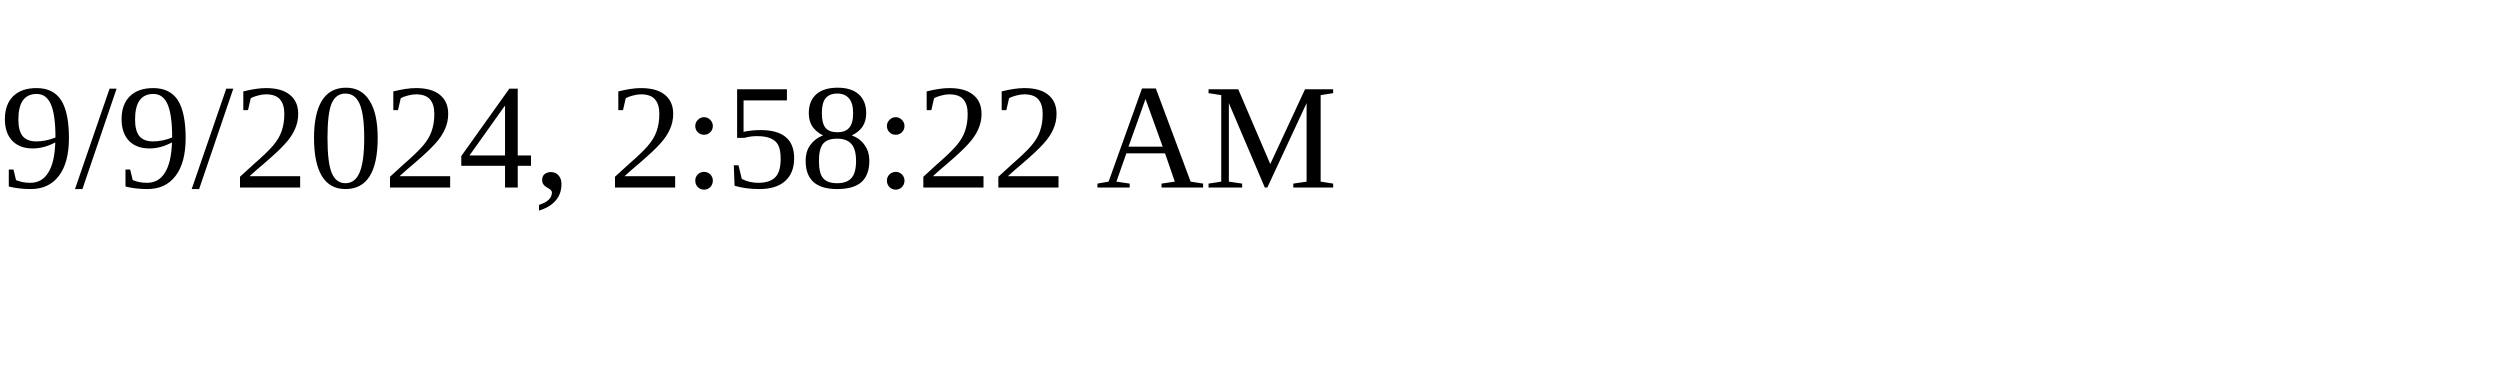
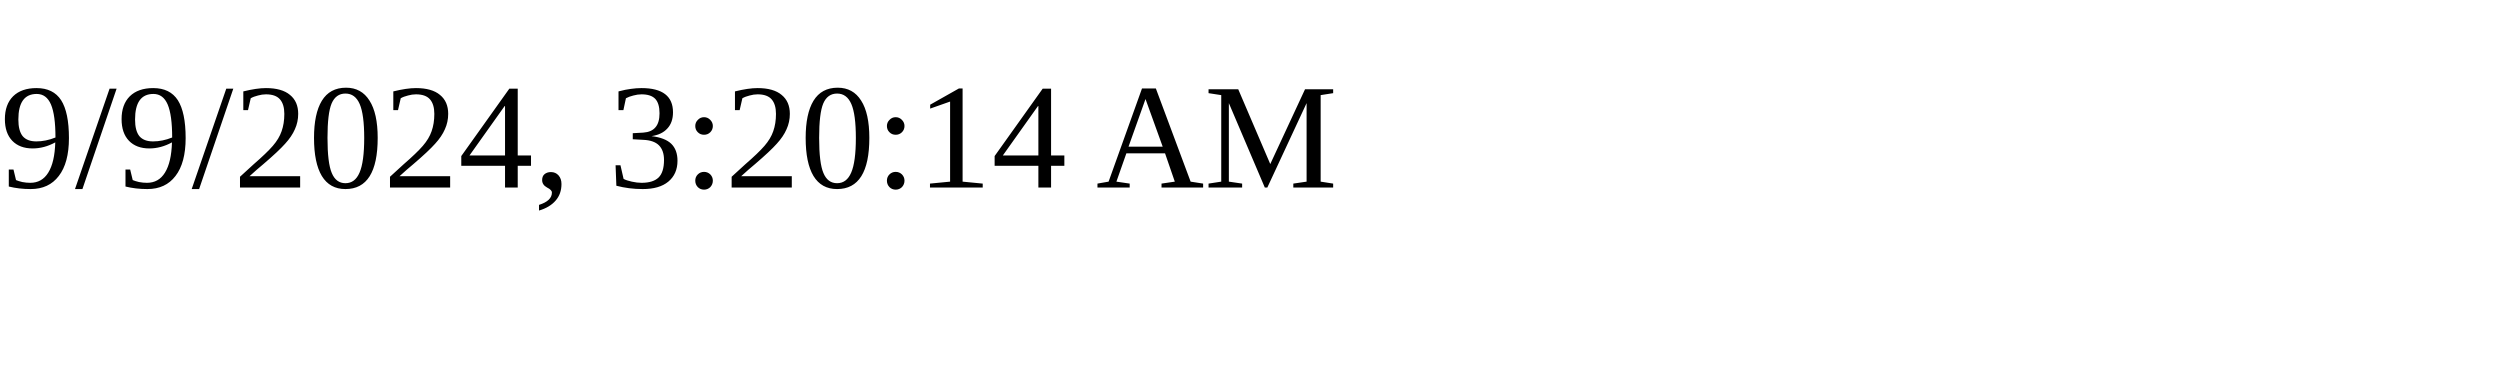
<svg xmlns="http://www.w3.org/2000/svg" height="30" width="200">
-   <text x="0" y="15">9/9/2024, 2:58:22 AM</text>
+   <text x="0" y="15">9/9/2024, 3:20:14 AM</text>
</svg>
